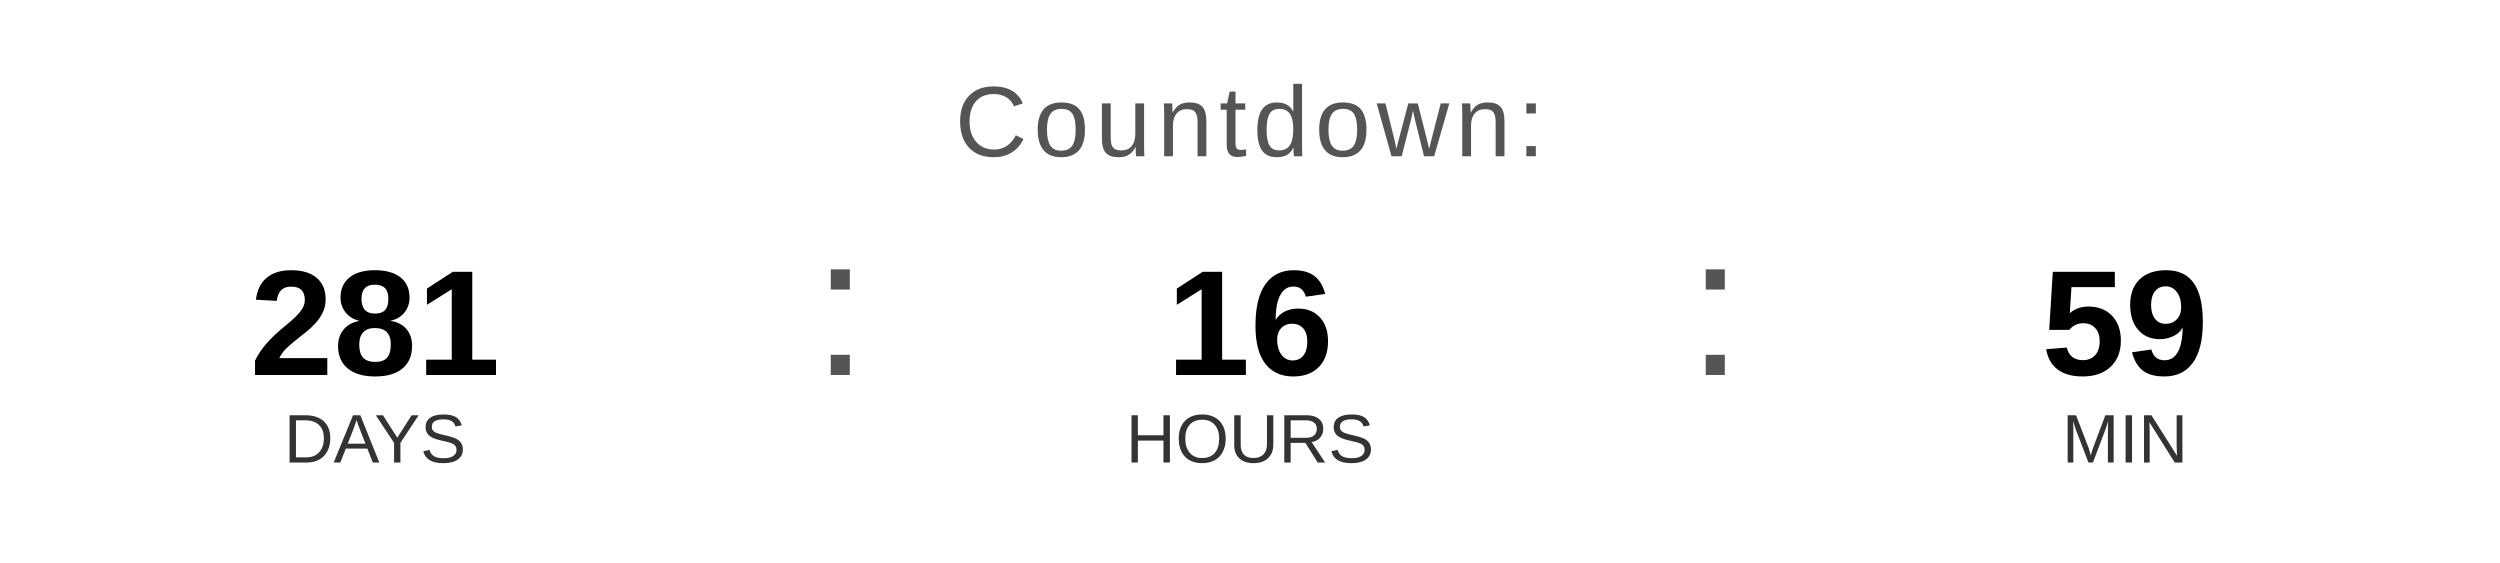
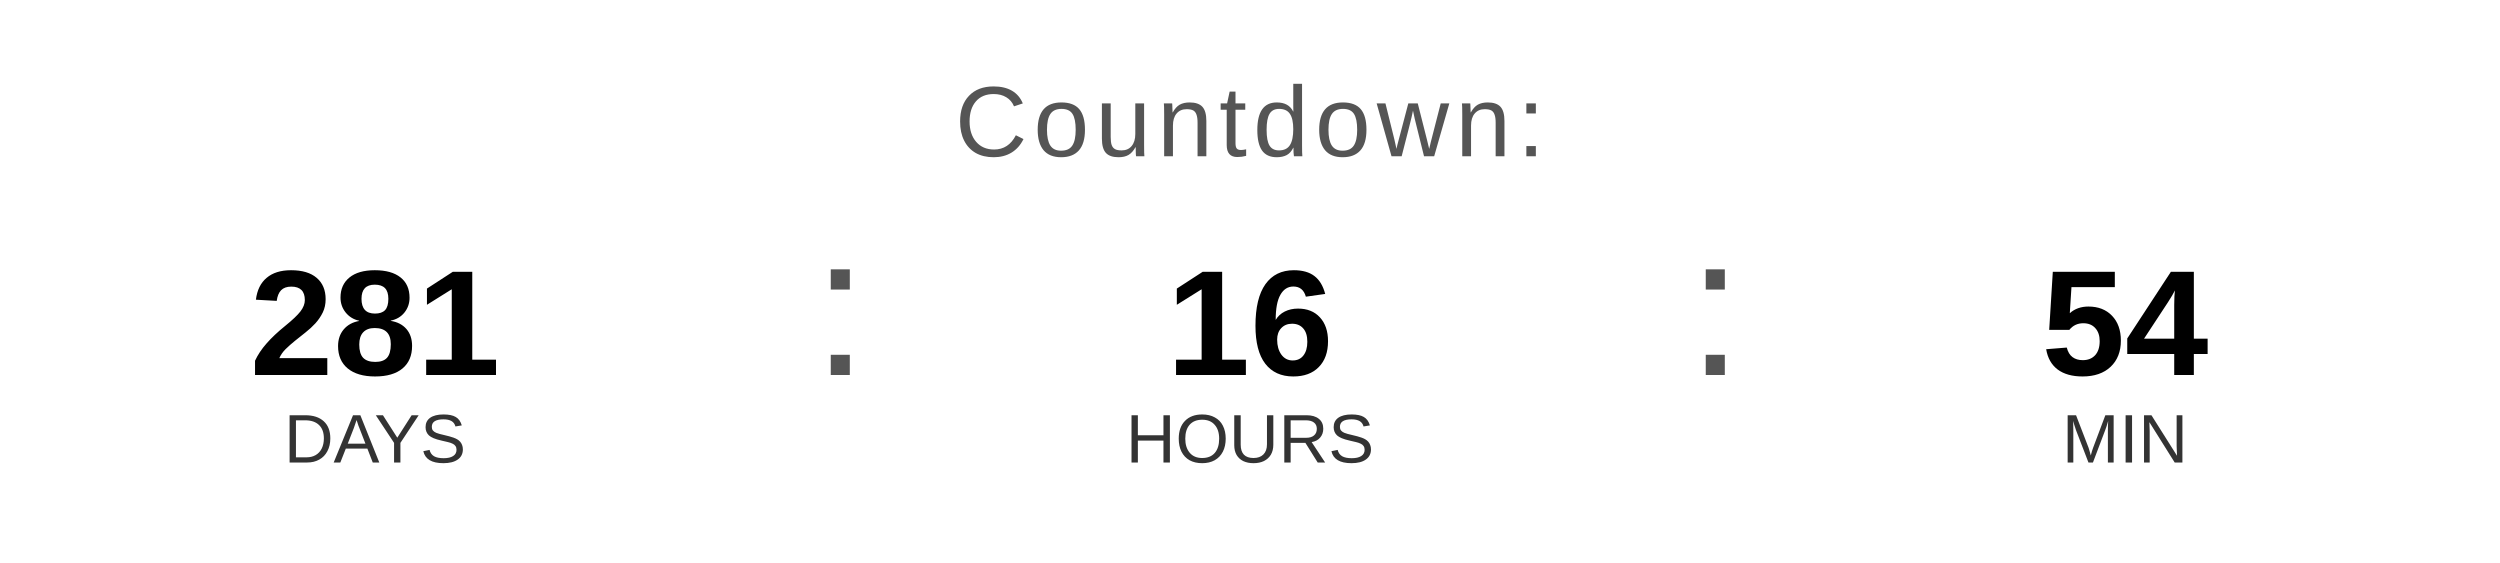
<svg xmlns="http://www.w3.org/2000/svg" width="400" height="90" viewBox="0 0 400 90">
  <text x="200" y="25" font-family="Arial, Helvetica, sans-serif" font-size="16" fill="#555555" text-anchor="middle" letter-spacing="1">
    Countdown:
  </text>
  <text x="60" y="60" font-family="Arial, Helvetica, sans-serif" font-size="24" font-weight="bold" fill="#000000" text-anchor="middle">281</text>
  <text x="60" y="74" font-family="Arial, Helvetica, sans-serif" font-size="11" fill="#333333" text-anchor="middle">DAYS</text>
  <text x="130" y="60" font-family="Arial, sans-serif" font-size="32" fill="#555555">:</text>
  <text x="200" y="60" font-family="Arial, Helvetica, sans-serif" font-size="24" font-weight="bold" fill="#000000" text-anchor="middle">16</text>
  <text x="200" y="74" font-family="Arial, Helvetica, sans-serif" font-size="11" fill="#333333" text-anchor="middle">HOURS</text>
  <text x="270" y="60" font-family="Arial, sans-serif" font-size="32" fill="#555555">:</text>
-   <text x="340" y="60" font-family="Arial, Helvetica, sans-serif" font-size="24" font-weight="bold" fill="#000000" text-anchor="middle">59</text>
+   <text x="340" y="60" font-family="Arial, Helvetica, sans-serif" font-size="24" font-weight="bold" fill="#000000" text-anchor="middle">54</text>
  <text x="340" y="74" font-family="Arial, Helvetica, sans-serif" font-size="11" fill="#333333" text-anchor="middle">MIN</text>
</svg>
